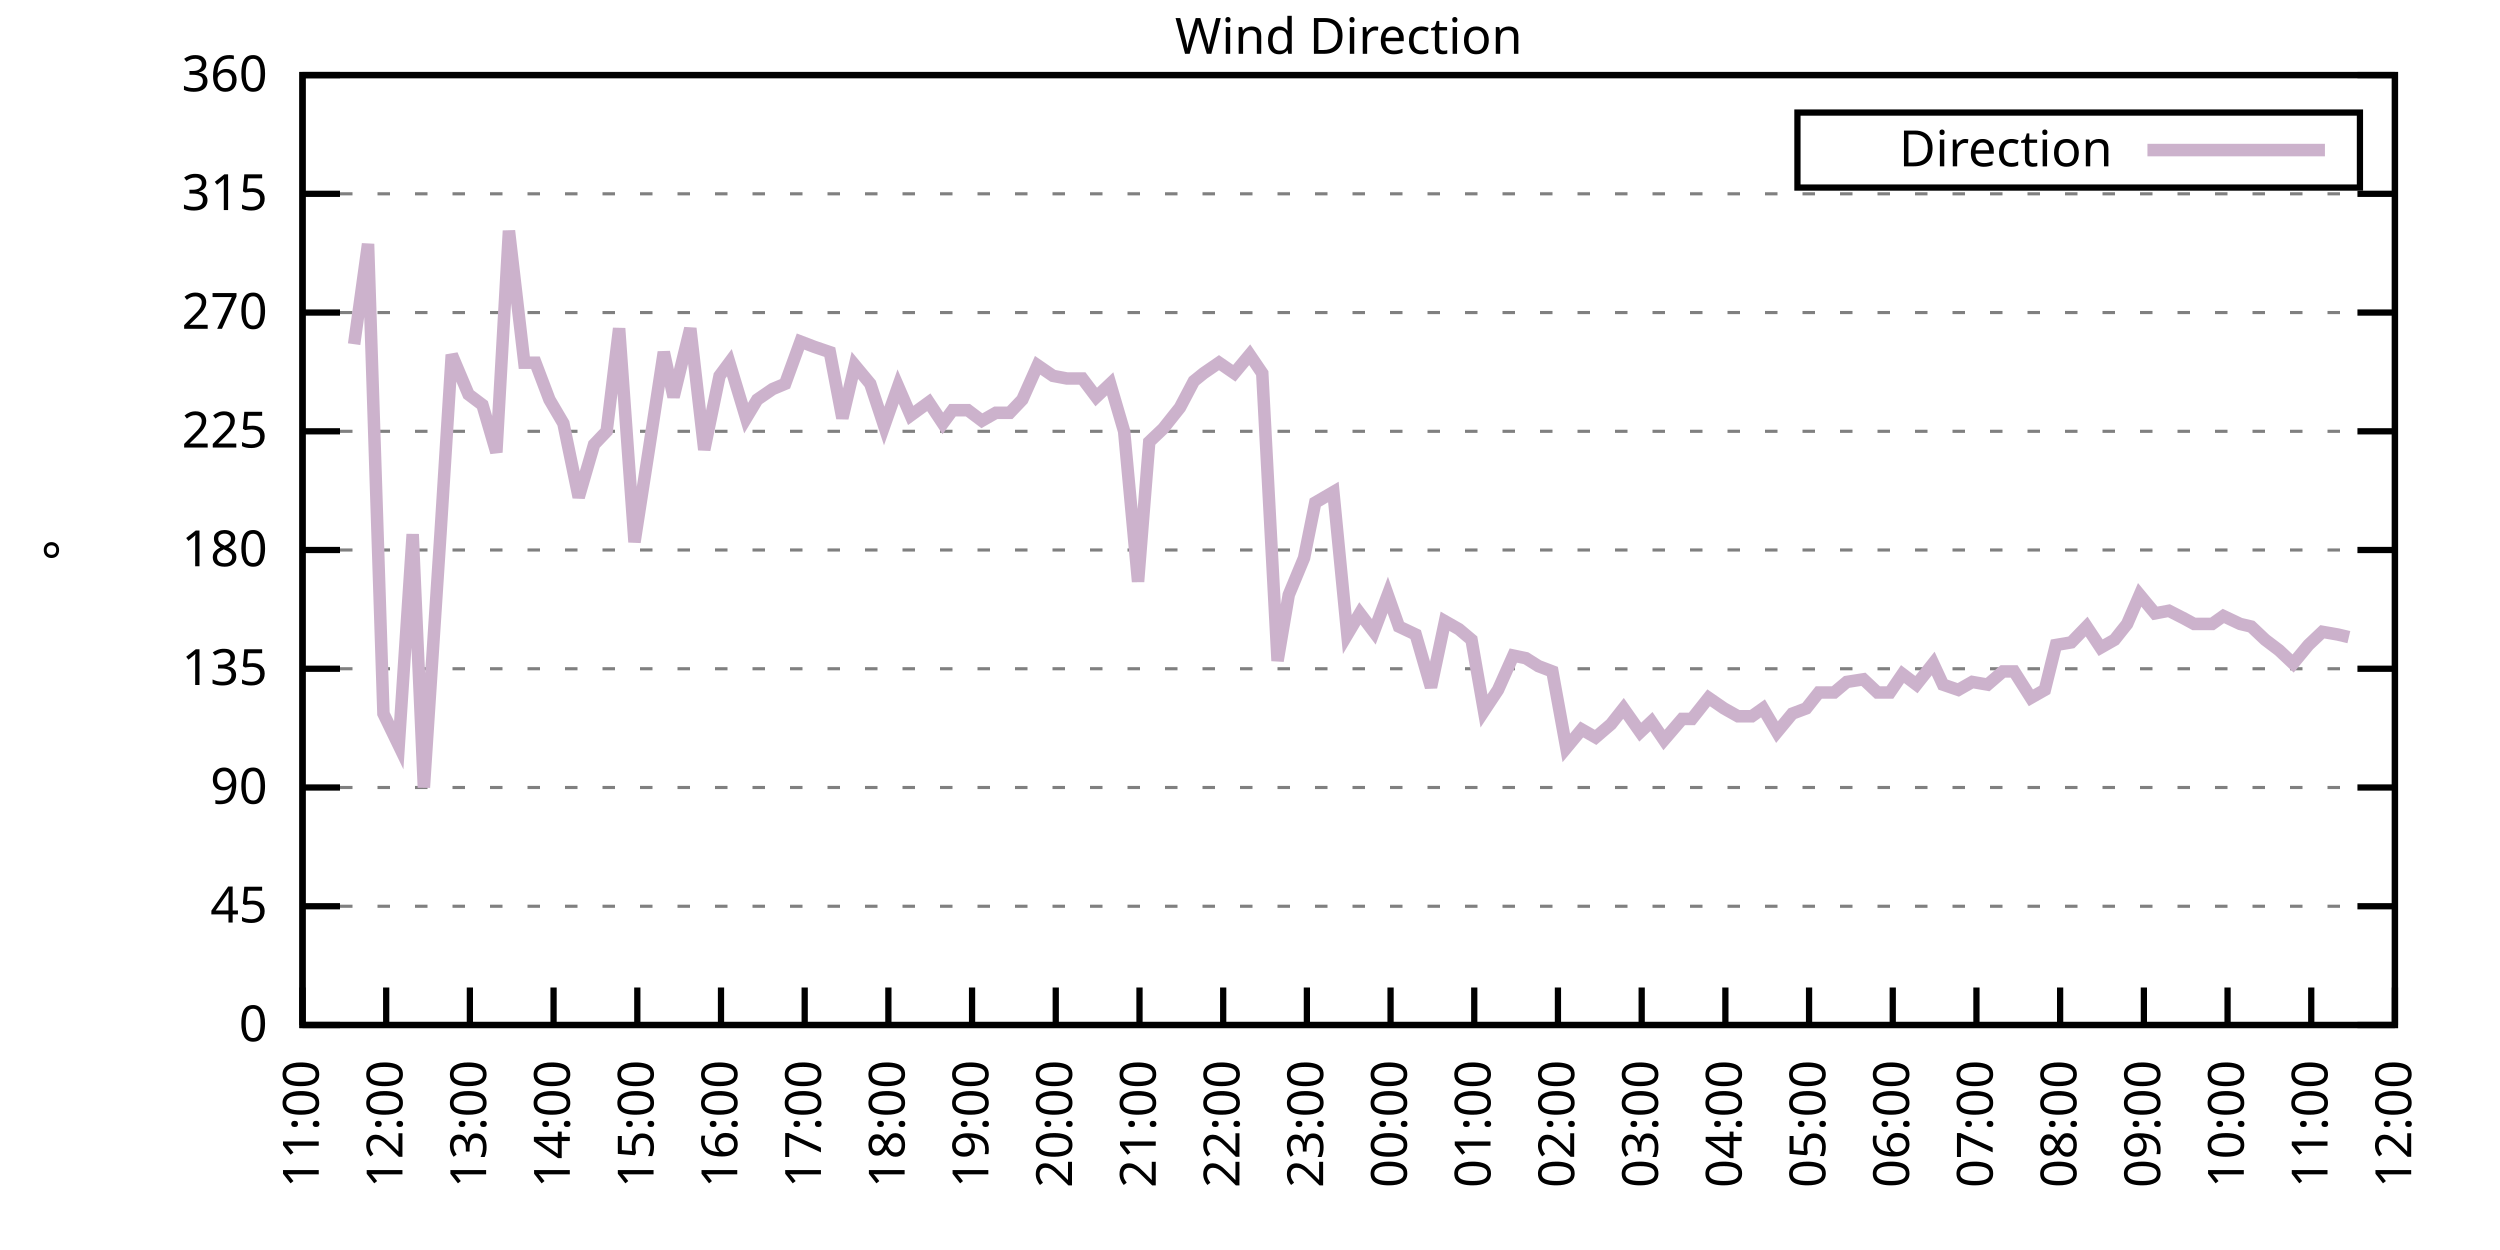
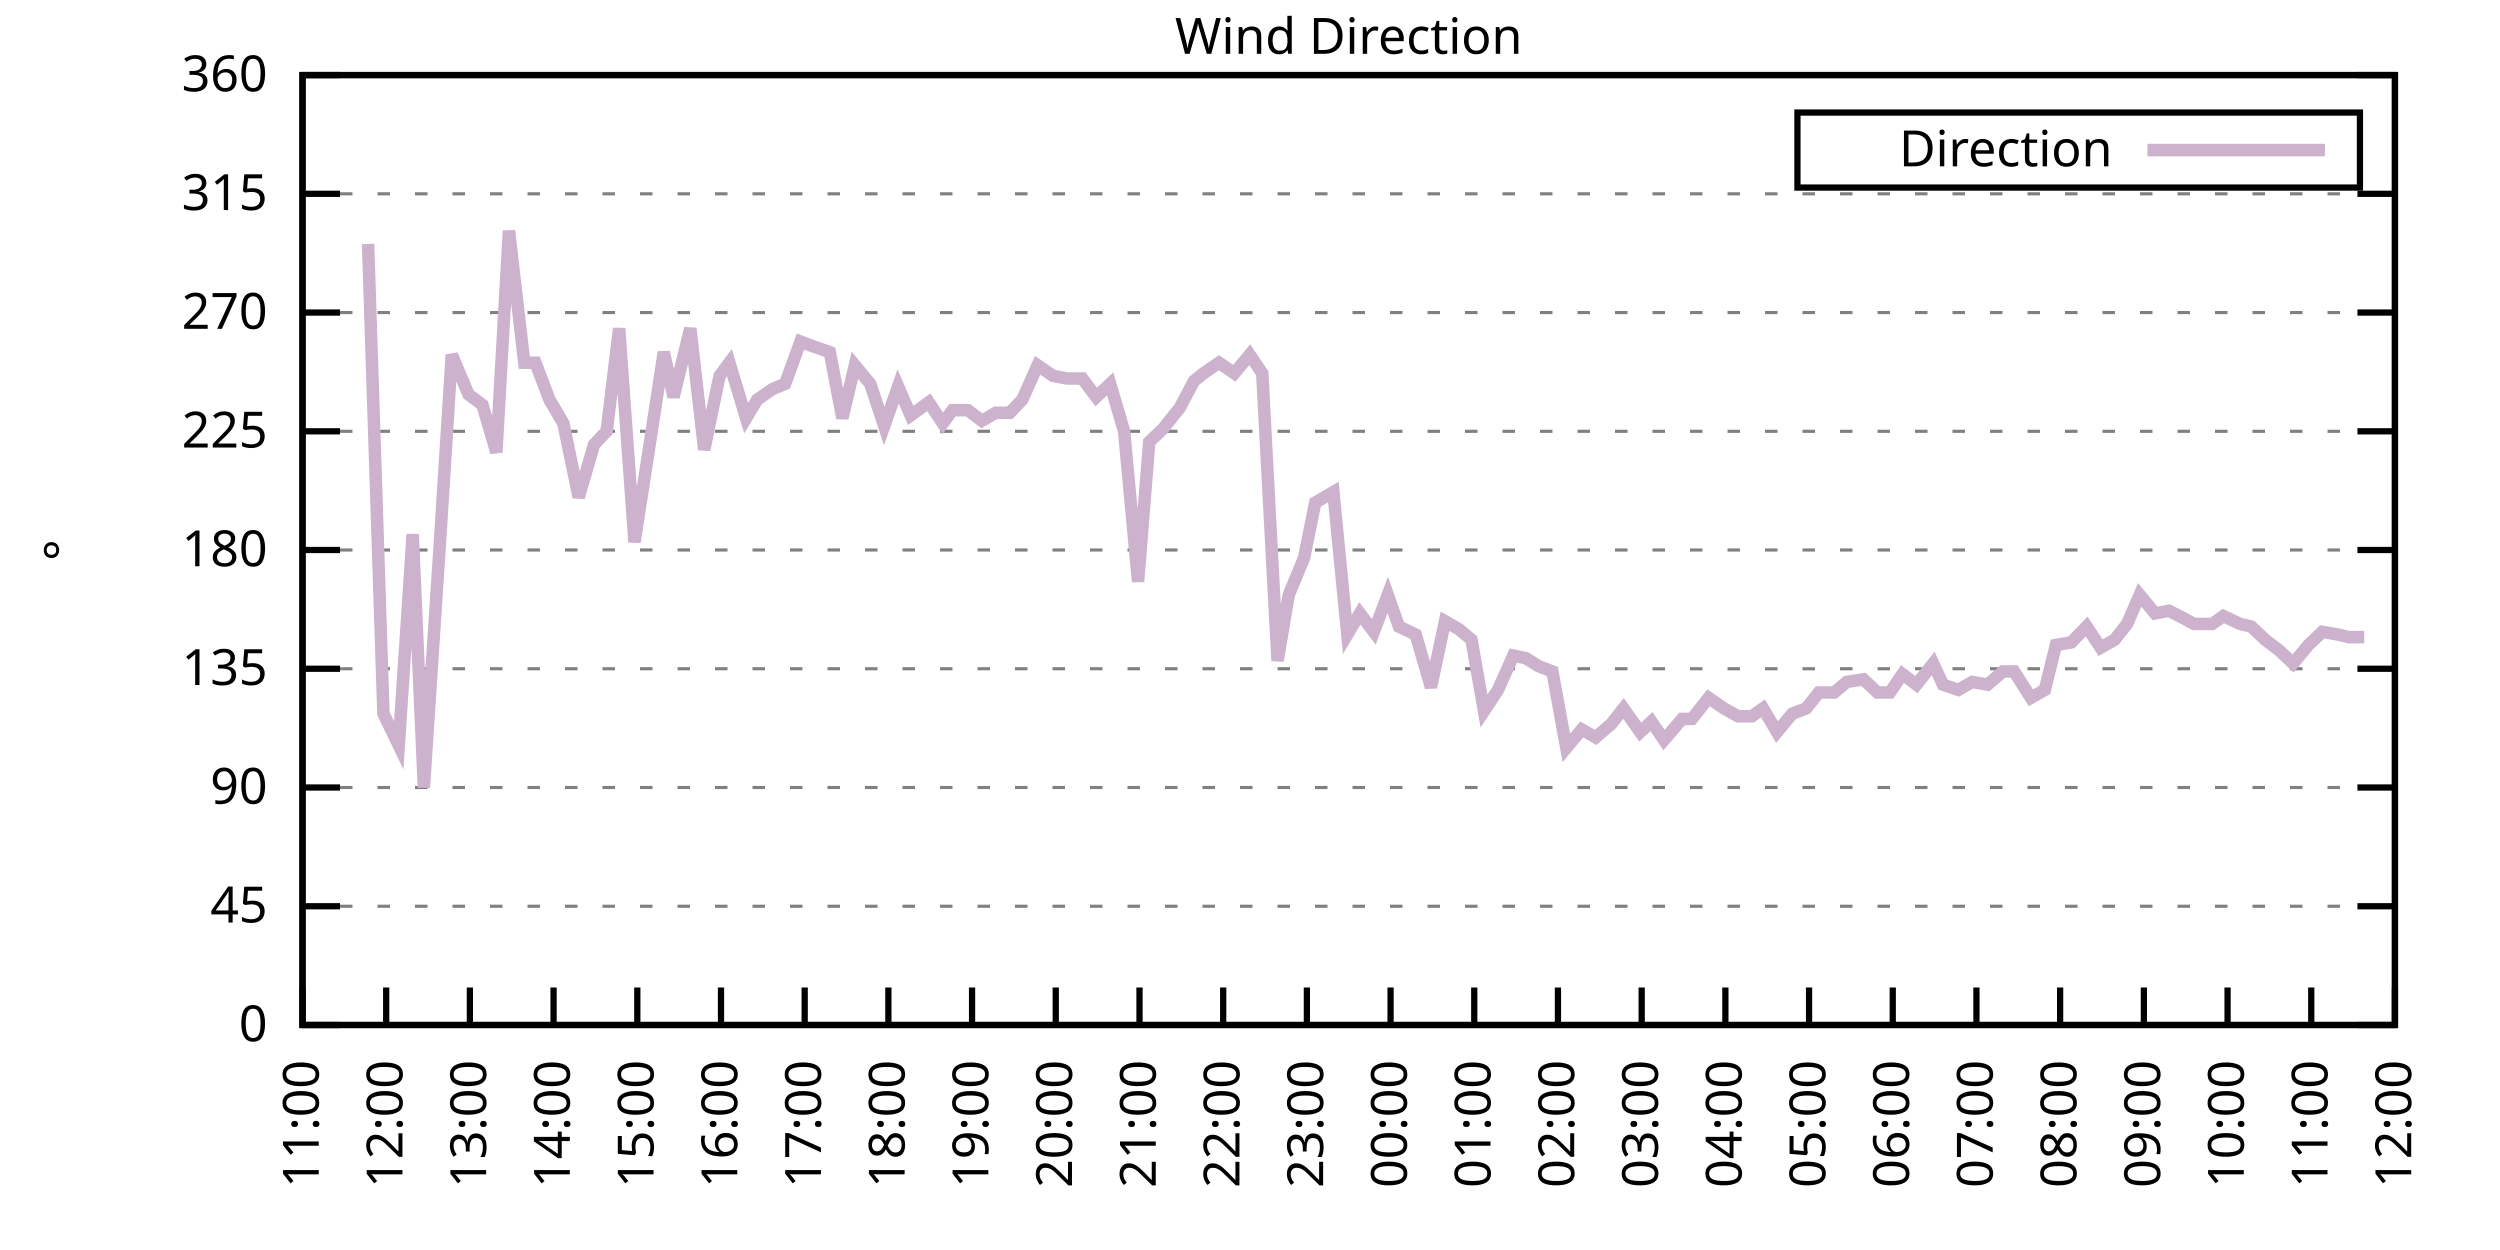
<svg xmlns="http://www.w3.org/2000/svg" xmlns:xlink="http://www.w3.org/1999/xlink" width="400" height="200" viewBox="0 0 400 200">
  <g id="gnuplot_canvas">
    <rect x="0" y="0" width="400" height="200" fill="none" />
    <defs>
      <circle id="gpDot" r="0.5" stroke-width="0.5" stroke="currentColor" />
      <path id="gpPt0" stroke-width="0.333" stroke="currentColor" d="M-1,0 h2 M0,-1 v2" />
      <path id="gpPt1" stroke-width="0.333" stroke="currentColor" d="M-1,-1 L1,1 M1,-1 L-1,1" />
      <path id="gpPt2" stroke-width="0.333" stroke="currentColor" d="M-1,0 L1,0 M0,-1 L0,1 M-1,-1 L1,1 M-1,1 L1,-1" />
      <rect id="gpPt3" stroke-width="0.333" stroke="currentColor" x="-1" y="-1" width="2" height="2" />
      <rect id="gpPt4" stroke-width="0.333" stroke="currentColor" fill="currentColor" x="-1" y="-1" width="2" height="2" />
      <circle id="gpPt5" stroke-width="0.333" stroke="currentColor" cx="0" cy="0" r="1" />
      <use xlink:href="#gpPt5" id="gpPt6" fill="currentColor" stroke="none" />
      <path id="gpPt7" stroke-width="0.333" stroke="currentColor" d="M0,-1.33 L-1.33,0.67 L1.33,0.67 z" />
      <use xlink:href="#gpPt7" id="gpPt8" fill="currentColor" stroke="none" />
      <use xlink:href="#gpPt7" id="gpPt9" stroke="currentColor" transform="rotate(180)" />
      <use xlink:href="#gpPt9" id="gpPt10" fill="currentColor" stroke="none" />
      <use xlink:href="#gpPt3" id="gpPt11" stroke="currentColor" transform="rotate(45)" />
      <use xlink:href="#gpPt11" id="gpPt12" fill="currentColor" stroke="none" />
      <path id="gpPt13" stroke-width="0.333" stroke="currentColor" d="M0,1.330 L1.265,0.411 L0.782,-1.067 L-0.782,-1.076 L-1.265,0.411 z" />
      <use xlink:href="#gpPt13" id="gpPt14" fill="currentColor" stroke="none" />
      <filter id="textbox" filterUnits="objectBoundingBox" x="0" y="0" height="1" width="1">
        <feFlood flood-color="white" flood-opacity="1" result="bgnd" />
        <feComposite in="SourceGraphic" in2="bgnd" operator="atop" />
      </filter>
      <filter id="greybox" filterUnits="objectBoundingBox" x="0" y="0" height="1" width="1">
        <feFlood flood-color="lightgrey" flood-opacity="1" result="grey" />
        <feComposite in="SourceGraphic" in2="grey" operator="atop" />
      </filter>
    </defs>
    <g fill="none" color="white" stroke="currentColor" stroke-width="1.00" stroke-linecap="butt" stroke-linejoin="miter">
</g>
    <g fill="none" color="black" stroke="currentColor" stroke-width="1.00" stroke-linecap="butt" stroke-linejoin="miter">
      <g stroke="none" shape-rendering="crispEdges">
        <polygon fill="rgb(255, 255, 255)" points="48.40,164.00 383.18,164.00 383.18,12.02 48.40,12.02 " />
      </g>
    </g>
    <g fill="none" color="black" stroke="currentColor" stroke-width="1.00" stroke-linecap="butt" stroke-linejoin="miter">
</g>
    <g fill="none" color="black" stroke="black" stroke-width="0.50" stroke-linecap="butt" stroke-linejoin="miter">
</g>
    <g fill="none" color="gray" stroke="currentColor" stroke-width="0.50" stroke-linecap="butt" stroke-linejoin="miter">
      <path stroke="gray" stroke-dasharray="2,4" class="gridline" d="M48.40,164.00 L383.19,164.00  " />
    </g>
    <g fill="none" color="gray" stroke="gray" stroke-width="1.00" stroke-linecap="butt" stroke-linejoin="miter">
</g>
    <g fill="none" color="black" stroke="currentColor" stroke-width="1.00" stroke-linecap="butt" stroke-linejoin="miter">
      <path stroke="black" d="M48.40,164.00 L54.40,164.00 M383.19,164.00 L377.19,164.00  " />
      <g transform="translate(42.80,166.60)" stroke="none" fill="black" font-family="Sans" font-size="8.00" text-anchor="end">
        <text>
          <tspan font-family="Sans"> 0</tspan>
        </text>
      </g>
    </g>
    <g fill="none" color="black" stroke="currentColor" stroke-width="1.00" stroke-linecap="butt" stroke-linejoin="miter">
</g>
    <g fill="none" color="black" stroke="black" stroke-width="0.50" stroke-linecap="butt" stroke-linejoin="miter">
</g>
    <g fill="none" color="gray" stroke="currentColor" stroke-width="0.50" stroke-linecap="butt" stroke-linejoin="miter">
      <path stroke="gray" stroke-dasharray="2,4" class="gridline" d="M48.40,145.00 L383.19,145.00  " />
    </g>
    <g fill="none" color="gray" stroke="gray" stroke-width="1.00" stroke-linecap="butt" stroke-linejoin="miter">
</g>
    <g fill="none" color="black" stroke="currentColor" stroke-width="1.00" stroke-linecap="butt" stroke-linejoin="miter">
      <path stroke="black" d="M48.40,145.00 L54.40,145.00 M383.19,145.00 L377.19,145.00  " />
      <g transform="translate(42.80,147.60)" stroke="none" fill="black" font-family="Sans" font-size="8.00" text-anchor="end">
        <text>
          <tspan font-family="Sans"> 45</tspan>
        </text>
      </g>
    </g>
    <g fill="none" color="black" stroke="currentColor" stroke-width="1.00" stroke-linecap="butt" stroke-linejoin="miter">
</g>
    <g fill="none" color="black" stroke="black" stroke-width="0.50" stroke-linecap="butt" stroke-linejoin="miter">
</g>
    <g fill="none" color="gray" stroke="currentColor" stroke-width="0.50" stroke-linecap="butt" stroke-linejoin="miter">
      <path stroke="gray" stroke-dasharray="2,4" class="gridline" d="M48.40,126.00 L383.19,126.00  " />
    </g>
    <g fill="none" color="gray" stroke="gray" stroke-width="1.00" stroke-linecap="butt" stroke-linejoin="miter">
</g>
    <g fill="none" color="black" stroke="currentColor" stroke-width="1.00" stroke-linecap="butt" stroke-linejoin="miter">
      <path stroke="black" d="M48.40,126.00 L54.40,126.00 M383.19,126.00 L377.19,126.00  " />
      <g transform="translate(42.80,128.60)" stroke="none" fill="black" font-family="Sans" font-size="8.00" text-anchor="end">
        <text>
          <tspan font-family="Sans"> 90</tspan>
        </text>
      </g>
    </g>
    <g fill="none" color="black" stroke="currentColor" stroke-width="1.00" stroke-linecap="butt" stroke-linejoin="miter">
</g>
    <g fill="none" color="black" stroke="black" stroke-width="0.50" stroke-linecap="butt" stroke-linejoin="miter">
</g>
    <g fill="none" color="gray" stroke="currentColor" stroke-width="0.50" stroke-linecap="butt" stroke-linejoin="miter">
      <path stroke="gray" stroke-dasharray="2,4" class="gridline" d="M48.40,107.00 L383.19,107.00  " />
    </g>
    <g fill="none" color="gray" stroke="gray" stroke-width="1.00" stroke-linecap="butt" stroke-linejoin="miter">
</g>
    <g fill="none" color="black" stroke="currentColor" stroke-width="1.00" stroke-linecap="butt" stroke-linejoin="miter">
      <path stroke="black" d="M48.40,107.00 L54.40,107.00 M383.19,107.00 L377.19,107.00  " />
      <g transform="translate(42.80,109.60)" stroke="none" fill="black" font-family="Sans" font-size="8.00" text-anchor="end">
        <text>
          <tspan font-family="Sans"> 135</tspan>
        </text>
      </g>
    </g>
    <g fill="none" color="black" stroke="currentColor" stroke-width="1.00" stroke-linecap="butt" stroke-linejoin="miter">
</g>
    <g fill="none" color="black" stroke="black" stroke-width="0.50" stroke-linecap="butt" stroke-linejoin="miter">
</g>
    <g fill="none" color="gray" stroke="currentColor" stroke-width="0.50" stroke-linecap="butt" stroke-linejoin="miter">
      <path stroke="gray" stroke-dasharray="2,4" class="gridline" d="M48.40,88.00 L383.19,88.00  " />
    </g>
    <g fill="none" color="gray" stroke="gray" stroke-width="1.00" stroke-linecap="butt" stroke-linejoin="miter">
</g>
    <g fill="none" color="black" stroke="currentColor" stroke-width="1.00" stroke-linecap="butt" stroke-linejoin="miter">
      <path stroke="black" d="M48.40,88.00 L54.40,88.00 M383.19,88.00 L377.19,88.00  " />
      <g transform="translate(42.80,90.60)" stroke="none" fill="black" font-family="Sans" font-size="8.00" text-anchor="end">
        <text>
          <tspan font-family="Sans"> 180</tspan>
        </text>
      </g>
    </g>
    <g fill="none" color="black" stroke="currentColor" stroke-width="1.00" stroke-linecap="butt" stroke-linejoin="miter">
</g>
    <g fill="none" color="black" stroke="black" stroke-width="0.50" stroke-linecap="butt" stroke-linejoin="miter">
</g>
    <g fill="none" color="gray" stroke="currentColor" stroke-width="0.50" stroke-linecap="butt" stroke-linejoin="miter">
      <path stroke="gray" stroke-dasharray="2,4" class="gridline" d="M48.40,69.01 L383.19,69.01  " />
    </g>
    <g fill="none" color="gray" stroke="gray" stroke-width="1.00" stroke-linecap="butt" stroke-linejoin="miter">
</g>
    <g fill="none" color="black" stroke="currentColor" stroke-width="1.00" stroke-linecap="butt" stroke-linejoin="miter">
      <path stroke="black" d="M48.40,69.01 L54.40,69.01 M383.19,69.01 L377.19,69.01  " />
      <g transform="translate(42.80,71.61)" stroke="none" fill="black" font-family="Sans" font-size="8.00" text-anchor="end">
        <text>
          <tspan font-family="Sans"> 225</tspan>
        </text>
      </g>
    </g>
    <g fill="none" color="black" stroke="currentColor" stroke-width="1.00" stroke-linecap="butt" stroke-linejoin="miter">
</g>
    <g fill="none" color="black" stroke="black" stroke-width="0.50" stroke-linecap="butt" stroke-linejoin="miter">
</g>
    <g fill="none" color="gray" stroke="currentColor" stroke-width="0.50" stroke-linecap="butt" stroke-linejoin="miter">
      <path stroke="gray" stroke-dasharray="2,4" class="gridline" d="M48.40,50.01 L383.19,50.01  " />
    </g>
    <g fill="none" color="gray" stroke="gray" stroke-width="1.00" stroke-linecap="butt" stroke-linejoin="miter">
</g>
    <g fill="none" color="black" stroke="currentColor" stroke-width="1.00" stroke-linecap="butt" stroke-linejoin="miter">
      <path stroke="black" d="M48.40,50.01 L54.40,50.01 M383.19,50.01 L377.19,50.01  " />
      <g transform="translate(42.80,52.61)" stroke="none" fill="black" font-family="Sans" font-size="8.00" text-anchor="end">
        <text>
          <tspan font-family="Sans"> 270</tspan>
        </text>
      </g>
    </g>
    <g fill="none" color="black" stroke="currentColor" stroke-width="1.00" stroke-linecap="butt" stroke-linejoin="miter">
</g>
    <g fill="none" color="black" stroke="black" stroke-width="0.50" stroke-linecap="butt" stroke-linejoin="miter">
</g>
    <g fill="none" color="gray" stroke="currentColor" stroke-width="0.50" stroke-linecap="butt" stroke-linejoin="miter">
      <path stroke="gray" stroke-dasharray="2,4" class="gridline" d="M48.40,31.01 L383.19,31.01  " />
    </g>
    <g fill="none" color="gray" stroke="gray" stroke-width="1.00" stroke-linecap="butt" stroke-linejoin="miter">
</g>
    <g fill="none" color="black" stroke="currentColor" stroke-width="1.00" stroke-linecap="butt" stroke-linejoin="miter">
      <path stroke="black" d="M48.40,31.01 L54.40,31.01 M383.19,31.01 L377.19,31.01  " />
      <g transform="translate(42.80,33.61)" stroke="none" fill="black" font-family="Sans" font-size="8.00" text-anchor="end">
        <text>
          <tspan font-family="Sans"> 315</tspan>
        </text>
      </g>
    </g>
    <g fill="none" color="black" stroke="currentColor" stroke-width="1.00" stroke-linecap="butt" stroke-linejoin="miter">
</g>
    <g fill="none" color="black" stroke="black" stroke-width="0.50" stroke-linecap="butt" stroke-linejoin="miter">
</g>
    <g fill="none" color="gray" stroke="currentColor" stroke-width="0.50" stroke-linecap="butt" stroke-linejoin="miter">
      <path stroke="gray" stroke-dasharray="2,4" class="gridline" d="M48.40,12.01 L383.19,12.01  " />
    </g>
    <g fill="none" color="gray" stroke="gray" stroke-width="1.00" stroke-linecap="butt" stroke-linejoin="miter">
</g>
    <g fill="none" color="black" stroke="currentColor" stroke-width="1.00" stroke-linecap="butt" stroke-linejoin="miter">
      <path stroke="black" d="M48.40,12.01 L54.40,12.01 M383.19,12.01 L377.19,12.01  " />
      <g transform="translate(42.80,14.61)" stroke="none" fill="black" font-family="Sans" font-size="8.00" text-anchor="end">
        <text>
          <tspan font-family="Sans"> 360</tspan>
        </text>
      </g>
    </g>
    <g fill="none" color="black" stroke="currentColor" stroke-width="1.00" stroke-linecap="butt" stroke-linejoin="miter">
      <path stroke="black" d="M48.40,164.00 L48.40,158.00  " />
      <g transform="translate(51.00,169.60) rotate(270.00)" stroke="none" fill="black" font-family="Sans" font-size="8.00" text-anchor="end">
        <text>
          <tspan font-family="Sans">11:00</tspan>
        </text>
      </g>
    </g>
    <g fill="none" color="black" stroke="currentColor" stroke-width="1.00" stroke-linecap="butt" stroke-linejoin="miter">
      <path stroke="black" d="M61.79,164.00 L61.79,158.00  " />
      <g transform="translate(64.39,169.60) rotate(270.00)" stroke="none" fill="black" font-family="Sans" font-size="8.00" text-anchor="end">
        <text>
          <tspan font-family="Sans">12:00</tspan>
        </text>
      </g>
    </g>
    <g fill="none" color="black" stroke="currentColor" stroke-width="1.00" stroke-linecap="butt" stroke-linejoin="miter">
      <path stroke="black" d="M75.18,164.00 L75.18,158.00  " />
      <g transform="translate(77.78,169.60) rotate(270.00)" stroke="none" fill="black" font-family="Sans" font-size="8.00" text-anchor="end">
        <text>
          <tspan font-family="Sans">13:00</tspan>
        </text>
      </g>
    </g>
    <g fill="none" color="black" stroke="currentColor" stroke-width="1.00" stroke-linecap="butt" stroke-linejoin="miter">
      <path stroke="black" d="M88.57,164.00 L88.57,158.00  " />
      <g transform="translate(91.17,169.60) rotate(270.00)" stroke="none" fill="black" font-family="Sans" font-size="8.00" text-anchor="end">
        <text>
          <tspan font-family="Sans">14:00</tspan>
        </text>
      </g>
    </g>
    <g fill="none" color="black" stroke="currentColor" stroke-width="1.00" stroke-linecap="butt" stroke-linejoin="miter">
      <path stroke="black" d="M101.97,164.00 L101.97,158.00  " />
      <g transform="translate(104.57,169.60) rotate(270.00)" stroke="none" fill="black" font-family="Sans" font-size="8.00" text-anchor="end">
        <text>
          <tspan font-family="Sans">15:00</tspan>
        </text>
      </g>
    </g>
    <g fill="none" color="black" stroke="currentColor" stroke-width="1.00" stroke-linecap="butt" stroke-linejoin="miter">
      <path stroke="black" d="M115.36,164.00 L115.36,158.00  " />
      <g transform="translate(117.96,169.60) rotate(270.00)" stroke="none" fill="black" font-family="Sans" font-size="8.00" text-anchor="end">
        <text>
          <tspan font-family="Sans">16:00</tspan>
        </text>
      </g>
    </g>
    <g fill="none" color="black" stroke="currentColor" stroke-width="1.00" stroke-linecap="butt" stroke-linejoin="miter">
      <path stroke="black" d="M128.75,164.00 L128.75,158.00  " />
      <g transform="translate(131.35,169.60) rotate(270.00)" stroke="none" fill="black" font-family="Sans" font-size="8.00" text-anchor="end">
        <text>
          <tspan font-family="Sans">17:00</tspan>
        </text>
      </g>
    </g>
    <g fill="none" color="black" stroke="currentColor" stroke-width="1.00" stroke-linecap="butt" stroke-linejoin="miter">
      <path stroke="black" d="M142.14,164.00 L142.14,158.00  " />
      <g transform="translate(144.74,169.60) rotate(270.00)" stroke="none" fill="black" font-family="Sans" font-size="8.00" text-anchor="end">
        <text>
          <tspan font-family="Sans">18:00</tspan>
        </text>
      </g>
    </g>
    <g fill="none" color="black" stroke="currentColor" stroke-width="1.00" stroke-linecap="butt" stroke-linejoin="miter">
      <path stroke="black" d="M155.53,164.00 L155.53,158.00  " />
      <g transform="translate(158.13,169.60) rotate(270.00)" stroke="none" fill="black" font-family="Sans" font-size="8.00" text-anchor="end">
        <text>
          <tspan font-family="Sans">19:00</tspan>
        </text>
      </g>
    </g>
    <g fill="none" color="black" stroke="currentColor" stroke-width="1.00" stroke-linecap="butt" stroke-linejoin="miter">
      <path stroke="black" d="M168.92,164.00 L168.92,158.00  " />
      <g transform="translate(171.52,169.60) rotate(270.00)" stroke="none" fill="black" font-family="Sans" font-size="8.00" text-anchor="end">
        <text>
          <tspan font-family="Sans">20:00</tspan>
        </text>
      </g>
    </g>
    <g fill="none" color="black" stroke="currentColor" stroke-width="1.00" stroke-linecap="butt" stroke-linejoin="miter">
      <path stroke="black" d="M182.32,164.00 L182.32,158.00  " />
      <g transform="translate(184.92,169.60) rotate(270.00)" stroke="none" fill="black" font-family="Sans" font-size="8.00" text-anchor="end">
        <text>
          <tspan font-family="Sans">21:00</tspan>
        </text>
      </g>
    </g>
    <g fill="none" color="black" stroke="currentColor" stroke-width="1.00" stroke-linecap="butt" stroke-linejoin="miter">
      <path stroke="black" d="M195.71,164.00 L195.71,158.00  " />
      <g transform="translate(198.31,169.60) rotate(270.00)" stroke="none" fill="black" font-family="Sans" font-size="8.00" text-anchor="end">
        <text>
          <tspan font-family="Sans">22:00</tspan>
        </text>
      </g>
    </g>
    <g fill="none" color="black" stroke="currentColor" stroke-width="1.00" stroke-linecap="butt" stroke-linejoin="miter">
      <path stroke="black" d="M209.10,164.00 L209.10,158.00  " />
      <g transform="translate(211.70,169.60) rotate(270.00)" stroke="none" fill="black" font-family="Sans" font-size="8.00" text-anchor="end">
        <text>
          <tspan font-family="Sans">23:00</tspan>
        </text>
      </g>
    </g>
    <g fill="none" color="black" stroke="currentColor" stroke-width="1.00" stroke-linecap="butt" stroke-linejoin="miter">
      <path stroke="black" d="M222.49,164.00 L222.49,158.00  " />
      <g transform="translate(225.09,169.60) rotate(270.00)" stroke="none" fill="black" font-family="Sans" font-size="8.00" text-anchor="end">
        <text>
          <tspan font-family="Sans">00:00</tspan>
        </text>
      </g>
    </g>
    <g fill="none" color="black" stroke="currentColor" stroke-width="1.00" stroke-linecap="butt" stroke-linejoin="miter">
      <path stroke="black" d="M235.88,164.00 L235.88,158.00  " />
      <g transform="translate(238.48,169.60) rotate(270.00)" stroke="none" fill="black" font-family="Sans" font-size="8.00" text-anchor="end">
        <text>
          <tspan font-family="Sans">01:00</tspan>
        </text>
      </g>
    </g>
    <g fill="none" color="black" stroke="currentColor" stroke-width="1.00" stroke-linecap="butt" stroke-linejoin="miter">
      <path stroke="black" d="M249.27,164.00 L249.27,158.00  " />
      <g transform="translate(251.87,169.60) rotate(270.00)" stroke="none" fill="black" font-family="Sans" font-size="8.00" text-anchor="end">
        <text>
          <tspan font-family="Sans">02:00</tspan>
        </text>
      </g>
    </g>
    <g fill="none" color="black" stroke="currentColor" stroke-width="1.00" stroke-linecap="butt" stroke-linejoin="miter">
      <path stroke="black" d="M262.67,164.00 L262.67,158.00  " />
      <g transform="translate(265.27,169.60) rotate(270.00)" stroke="none" fill="black" font-family="Sans" font-size="8.00" text-anchor="end">
        <text>
          <tspan font-family="Sans">03:00</tspan>
        </text>
      </g>
    </g>
    <g fill="none" color="black" stroke="currentColor" stroke-width="1.00" stroke-linecap="butt" stroke-linejoin="miter">
      <path stroke="black" d="M276.06,164.00 L276.06,158.00  " />
      <g transform="translate(278.66,169.60) rotate(270.00)" stroke="none" fill="black" font-family="Sans" font-size="8.00" text-anchor="end">
        <text>
          <tspan font-family="Sans">04:00</tspan>
        </text>
      </g>
    </g>
    <g fill="none" color="black" stroke="currentColor" stroke-width="1.00" stroke-linecap="butt" stroke-linejoin="miter">
      <path stroke="black" d="M289.45,164.00 L289.45,158.00  " />
      <g transform="translate(292.05,169.60) rotate(270.00)" stroke="none" fill="black" font-family="Sans" font-size="8.00" text-anchor="end">
        <text>
          <tspan font-family="Sans">05:00</tspan>
        </text>
      </g>
    </g>
    <g fill="none" color="black" stroke="currentColor" stroke-width="1.00" stroke-linecap="butt" stroke-linejoin="miter">
      <path stroke="black" d="M302.84,164.00 L302.84,158.00  " />
      <g transform="translate(305.44,169.60) rotate(270.00)" stroke="none" fill="black" font-family="Sans" font-size="8.00" text-anchor="end">
        <text>
          <tspan font-family="Sans">06:00</tspan>
        </text>
      </g>
    </g>
    <g fill="none" color="black" stroke="currentColor" stroke-width="1.00" stroke-linecap="butt" stroke-linejoin="miter">
      <path stroke="black" d="M316.23,164.00 L316.23,158.00  " />
      <g transform="translate(318.83,169.60) rotate(270.00)" stroke="none" fill="black" font-family="Sans" font-size="8.00" text-anchor="end">
        <text>
          <tspan font-family="Sans">07:00</tspan>
        </text>
      </g>
    </g>
    <g fill="none" color="black" stroke="currentColor" stroke-width="1.00" stroke-linecap="butt" stroke-linejoin="miter">
      <path stroke="black" d="M329.62,164.00 L329.62,158.00  " />
      <g transform="translate(332.22,169.60) rotate(270.00)" stroke="none" fill="black" font-family="Sans" font-size="8.00" text-anchor="end">
        <text>
          <tspan font-family="Sans">08:00</tspan>
        </text>
      </g>
    </g>
    <g fill="none" color="black" stroke="currentColor" stroke-width="1.00" stroke-linecap="butt" stroke-linejoin="miter">
      <path stroke="black" d="M343.02,164.00 L343.02,158.00  " />
      <g transform="translate(345.62,169.60) rotate(270.00)" stroke="none" fill="black" font-family="Sans" font-size="8.00" text-anchor="end">
        <text>
          <tspan font-family="Sans">09:00</tspan>
        </text>
      </g>
    </g>
    <g fill="none" color="black" stroke="currentColor" stroke-width="1.00" stroke-linecap="butt" stroke-linejoin="miter">
      <path stroke="black" d="M356.41,164.00 L356.41,158.00  " />
      <g transform="translate(359.01,169.60) rotate(270.00)" stroke="none" fill="black" font-family="Sans" font-size="8.00" text-anchor="end">
        <text>
          <tspan font-family="Sans">10:00</tspan>
        </text>
      </g>
    </g>
    <g fill="none" color="black" stroke="currentColor" stroke-width="1.00" stroke-linecap="butt" stroke-linejoin="miter">
      <path stroke="black" d="M369.80,164.00 L369.80,158.00  " />
      <g transform="translate(372.40,169.60) rotate(270.00)" stroke="none" fill="black" font-family="Sans" font-size="8.00" text-anchor="end">
        <text>
          <tspan font-family="Sans">11:00</tspan>
        </text>
      </g>
    </g>
    <g fill="none" color="black" stroke="currentColor" stroke-width="1.00" stroke-linecap="butt" stroke-linejoin="miter">
      <path stroke="black" d="M383.19,164.00 L383.19,158.00  " />
      <g transform="translate(385.79,169.60) rotate(270.00)" stroke="none" fill="black" font-family="Sans" font-size="8.00" text-anchor="end">
        <text>
          <tspan font-family="Sans">12:00</tspan>
        </text>
      </g>
    </g>
    <g fill="none" color="black" stroke="currentColor" stroke-width="1.00" stroke-linecap="butt" stroke-linejoin="miter">
</g>
    <g fill="none" color="black" stroke="currentColor" stroke-width="1.00" stroke-linecap="butt" stroke-linejoin="miter">
      <path stroke="black" d="M48.40,12.01 L48.40,164.00 L383.19,164.00 L383.19,12.01 L48.40,12.01 Z  " />
    </g>
    <g fill="none" color="black" stroke="currentColor" stroke-width="1.00" stroke-linecap="butt" stroke-linejoin="miter">
</g>
    <g fill="none" color="black" stroke="currentColor" stroke-width="1.00" stroke-linecap="butt" stroke-linejoin="miter">
      <path stroke="black" d="M287.59,30.01 L287.59,18.01 L377.59,18.01 L377.59,30.01 L287.59,30.01 Z  " />
    </g>
    <g id="Wind_direction_plot_1">
      <g fill="none" color="white" stroke="black" stroke-width="2.00" stroke-linecap="butt" stroke-linejoin="miter">
</g>
      <g fill="none" color="black" stroke="currentColor" stroke-width="2.00" stroke-linecap="butt" stroke-linejoin="miter">
        <g transform="translate(337.99,26.61)" stroke="none" fill="black" font-family="Sans" font-size="8.00" text-anchor="end">
          <text>
            <tspan font-family="Sans">Direction</tspan>
          </text>
        </g>
      </g>
      <g fill="none" color="black" stroke="currentColor" stroke-width="2.00" stroke-linecap="butt" stroke-linejoin="miter">
-         <path stroke="rgb(204, 178, 204)" d="M343.59,24.01 L371.99,24.01 M56.66,55.07 L58.89,39.03 L61.35,114.18 L63.80,119.25 L66.03,85.47 L67.82,126.00   L70.50,85.05 L72.28,56.76 L74.96,63.10 L77.19,64.78 L79.42,72.38 L81.43,36.92 L83.89,58.03 L85.67,58.03   L87.91,63.94 L90.14,67.74 L92.59,79.56 L95.05,71.12 L97.06,69.01 L99.06,52.54 L101.52,86.74 L103.75,72.38   L106.21,56.34 L107.77,63.52 L110.45,52.54 L112.68,71.96 L115.13,60.14 L116.70,58.03 L119.38,66.90 L121.16,63.94   L123.62,62.25 L125.62,61.41 L128.08,54.65 L130.31,55.50 L132.77,56.34 L134.78,66.90 L136.78,58.45 L139.24,61.41   L141.47,68.16 L143.70,61.83 L145.71,66.47 L148.61,64.36 L150.85,67.74 L152.41,65.63 L154.86,65.63 L157.10,67.32   L159.33,66.05 L161.56,66.05 L163.57,63.94 L166.02,58.45 L168.48,60.14 L170.71,60.56 L173.17,60.56 L175.40,63.52   L177.63,61.41 L179.86,69.01 L182.09,93.07 L183.88,70.70 L186.11,68.58 L188.79,65.21 L191.02,60.98 L192.58,59.72   L195.04,58.03 L197.49,59.72 L199.95,56.76 L201.96,59.72 L204.41,105.74 L206.20,95.18 L208.65,89.27 L210.44,80.41   L213.34,78.72 L215.57,101.52 L217.58,98.14 L219.81,101.09 L222.04,95.18 L223.83,100.25 L226.51,101.52 L228.96,109.96   L231.20,99.40 L233.43,100.67 L235.44,102.36 L237.44,113.76 L239.68,110.38 L242.13,104.89 L244.14,105.31 L246.15,106.58   L248.38,107.43 L250.61,119.67 L253.07,116.71 L255.30,117.98 L257.76,115.87 L259.76,113.34 L262.44,117.14 L264.23,115.45   L266.24,118.40 L269.14,115.03 L270.70,115.03 L273.38,111.65 L275.83,113.34 L278.07,114.60 L280.30,114.60 L282.08,113.34   L284.32,117.14 L286.77,114.18 L289.00,113.34 L291.01,110.80 L293.47,110.80 L295.48,109.11 L298.15,108.69 L300.39,110.80   L302.39,110.80 L304.40,107.85 L306.63,109.54 L309.31,106.16 L310.88,109.54 L313.33,110.38 L315.56,109.11 L318.02,109.54   L320.47,107.43 L322.26,107.43 L324.94,111.65 L327.17,110.38 L328.95,103.20 L331.41,102.78 L333.86,100.25 L336.10,103.63   L338.33,102.36 L340.34,99.83 L342.35,95.18 L344.80,98.14 L347.03,97.72 L349.49,98.98 L351.05,99.83 L353.95,99.83   L355.74,98.56 L358.42,99.83 L360.20,100.25 L362.43,102.36 L364.66,104.05 L366.90,106.16 L369.35,103.20 L371.58,101.09   L374.04,101.52 L375.82,101.94  " />
+         <path stroke="rgb(204, 178, 204)" d="M343.59,24.01 L371.99,24.01 M58.89,39.03 L61.35,114.18 L63.80,119.25 L66.03,85.47 L67.82,126.00 L70.50,85.05   L72.28,56.76 L74.96,63.10 L77.19,64.78 L79.42,72.38 L81.43,36.92 L83.89,58.03 L85.67,58.03 L87.91,63.94   L90.14,67.74 L92.59,79.56 L95.05,71.12 L97.06,69.01 L99.06,52.54 L101.52,86.74 L103.75,72.38 L106.21,56.34   L107.77,63.52 L110.45,52.54 L112.68,71.96 L115.13,60.14 L116.70,58.03 L119.38,66.90 L121.16,63.94 L123.62,62.25   L125.62,61.41 L128.08,54.65 L130.31,55.50 L132.77,56.34 L134.78,66.90 L136.78,58.45 L139.24,61.41 L141.47,68.16   L143.70,61.83 L145.71,66.47 L148.61,64.36 L150.85,67.74 L152.41,65.63 L154.86,65.63 L157.10,67.32 L159.33,66.05   L161.56,66.05 L163.57,63.94 L166.02,58.45 L168.48,60.14 L170.71,60.56 L173.17,60.56 L175.40,63.52 L177.63,61.41   L179.86,69.01 L182.09,93.07 L183.88,70.70 L186.11,68.58 L188.79,65.21 L191.02,60.98 L192.58,59.72 L195.04,58.03   L197.49,59.72 L199.95,56.76 L201.96,59.72 L204.41,105.74 L206.20,95.18 L208.65,89.27 L210.44,80.41 L213.34,78.72   L215.57,101.52 L217.58,98.14 L219.81,101.09 L222.04,95.18 L223.83,100.25 L226.51,101.52 L228.96,109.96 L231.20,99.40   L233.43,100.67 L235.44,102.36 L237.44,113.76 L239.68,110.38 L242.13,104.89 L244.14,105.31 L246.15,106.58 L248.38,107.43   L250.61,119.67 L253.07,116.71 L255.30,117.98 L257.76,115.87 L259.76,113.34 L262.44,117.14 L264.23,115.45 L266.24,118.40   L269.14,115.03 L270.70,115.03 L273.38,111.65 L275.83,113.34 L278.07,114.60 L280.30,114.60 L282.08,113.34 L284.32,117.14   L286.77,114.18 L289.00,113.34 L291.01,110.80 L293.47,110.80 L295.48,109.11 L298.15,108.69 L300.39,110.80 L302.39,110.80   L304.40,107.85 L306.63,109.54 L309.31,106.16 L310.88,109.54 L313.33,110.38 L315.56,109.11 L318.02,109.54 L320.47,107.43   L322.26,107.43 L324.94,111.65 L327.17,110.38 L328.95,103.20 L331.41,102.78 L333.86,100.25 L336.10,103.63 L338.33,102.36   L340.34,99.83 L342.35,95.18 L344.80,98.14 L347.03,97.72 L349.49,98.98 L351.05,99.83 L353.95,99.83 L355.74,98.56   L358.42,99.83 L360.20,100.25 L362.43,102.36 L364.66,104.05 L366.90,106.16 L369.35,103.20 L371.58,101.09 L374.04,101.52   L375.82,101.94 L378.28,101.94  " />
      </g>
    </g>
    <g fill="none" color="black" stroke="currentColor" stroke-width="2.00" stroke-linecap="butt" stroke-linejoin="miter">
</g>
    <g fill="none" color="black" stroke="black" stroke-width="1.00" stroke-linecap="butt" stroke-linejoin="miter">
</g>
    <g fill="none" color="black" stroke="currentColor" stroke-width="1.00" stroke-linecap="butt" stroke-linejoin="miter">
      <path stroke="black" d="M48.40,12.01 L48.40,164.00 L383.19,164.00 L383.19,12.01 L48.40,12.01 Z  " />
      <g transform="translate(12.80,88.01) rotate(270.00)" stroke="none" fill="black" font-family="Sans" font-size="8.00" text-anchor="middle">
        <text>
          <tspan font-family="Sans">°</tspan>
        </text>
      </g>
    </g>
    <g fill="none" color="black" stroke="currentColor" stroke-width="1.00" stroke-linecap="butt" stroke-linejoin="miter">
</g>
    <g fill="none" color="black" stroke="currentColor" stroke-width="1.00" stroke-linecap="butt" stroke-linejoin="miter">
      <g transform="translate(215.79,8.61)" stroke="none" fill="black" font-family="Sans" font-size="8.00" text-anchor="middle">
        <text>
          <tspan font-family="Sans">Wind Direction</tspan>
        </text>
      </g>
    </g>
    <g fill="none" color="black" stroke="currentColor" stroke-width="1.00" stroke-linecap="butt" stroke-linejoin="miter">
</g>
  </g>
</svg>
